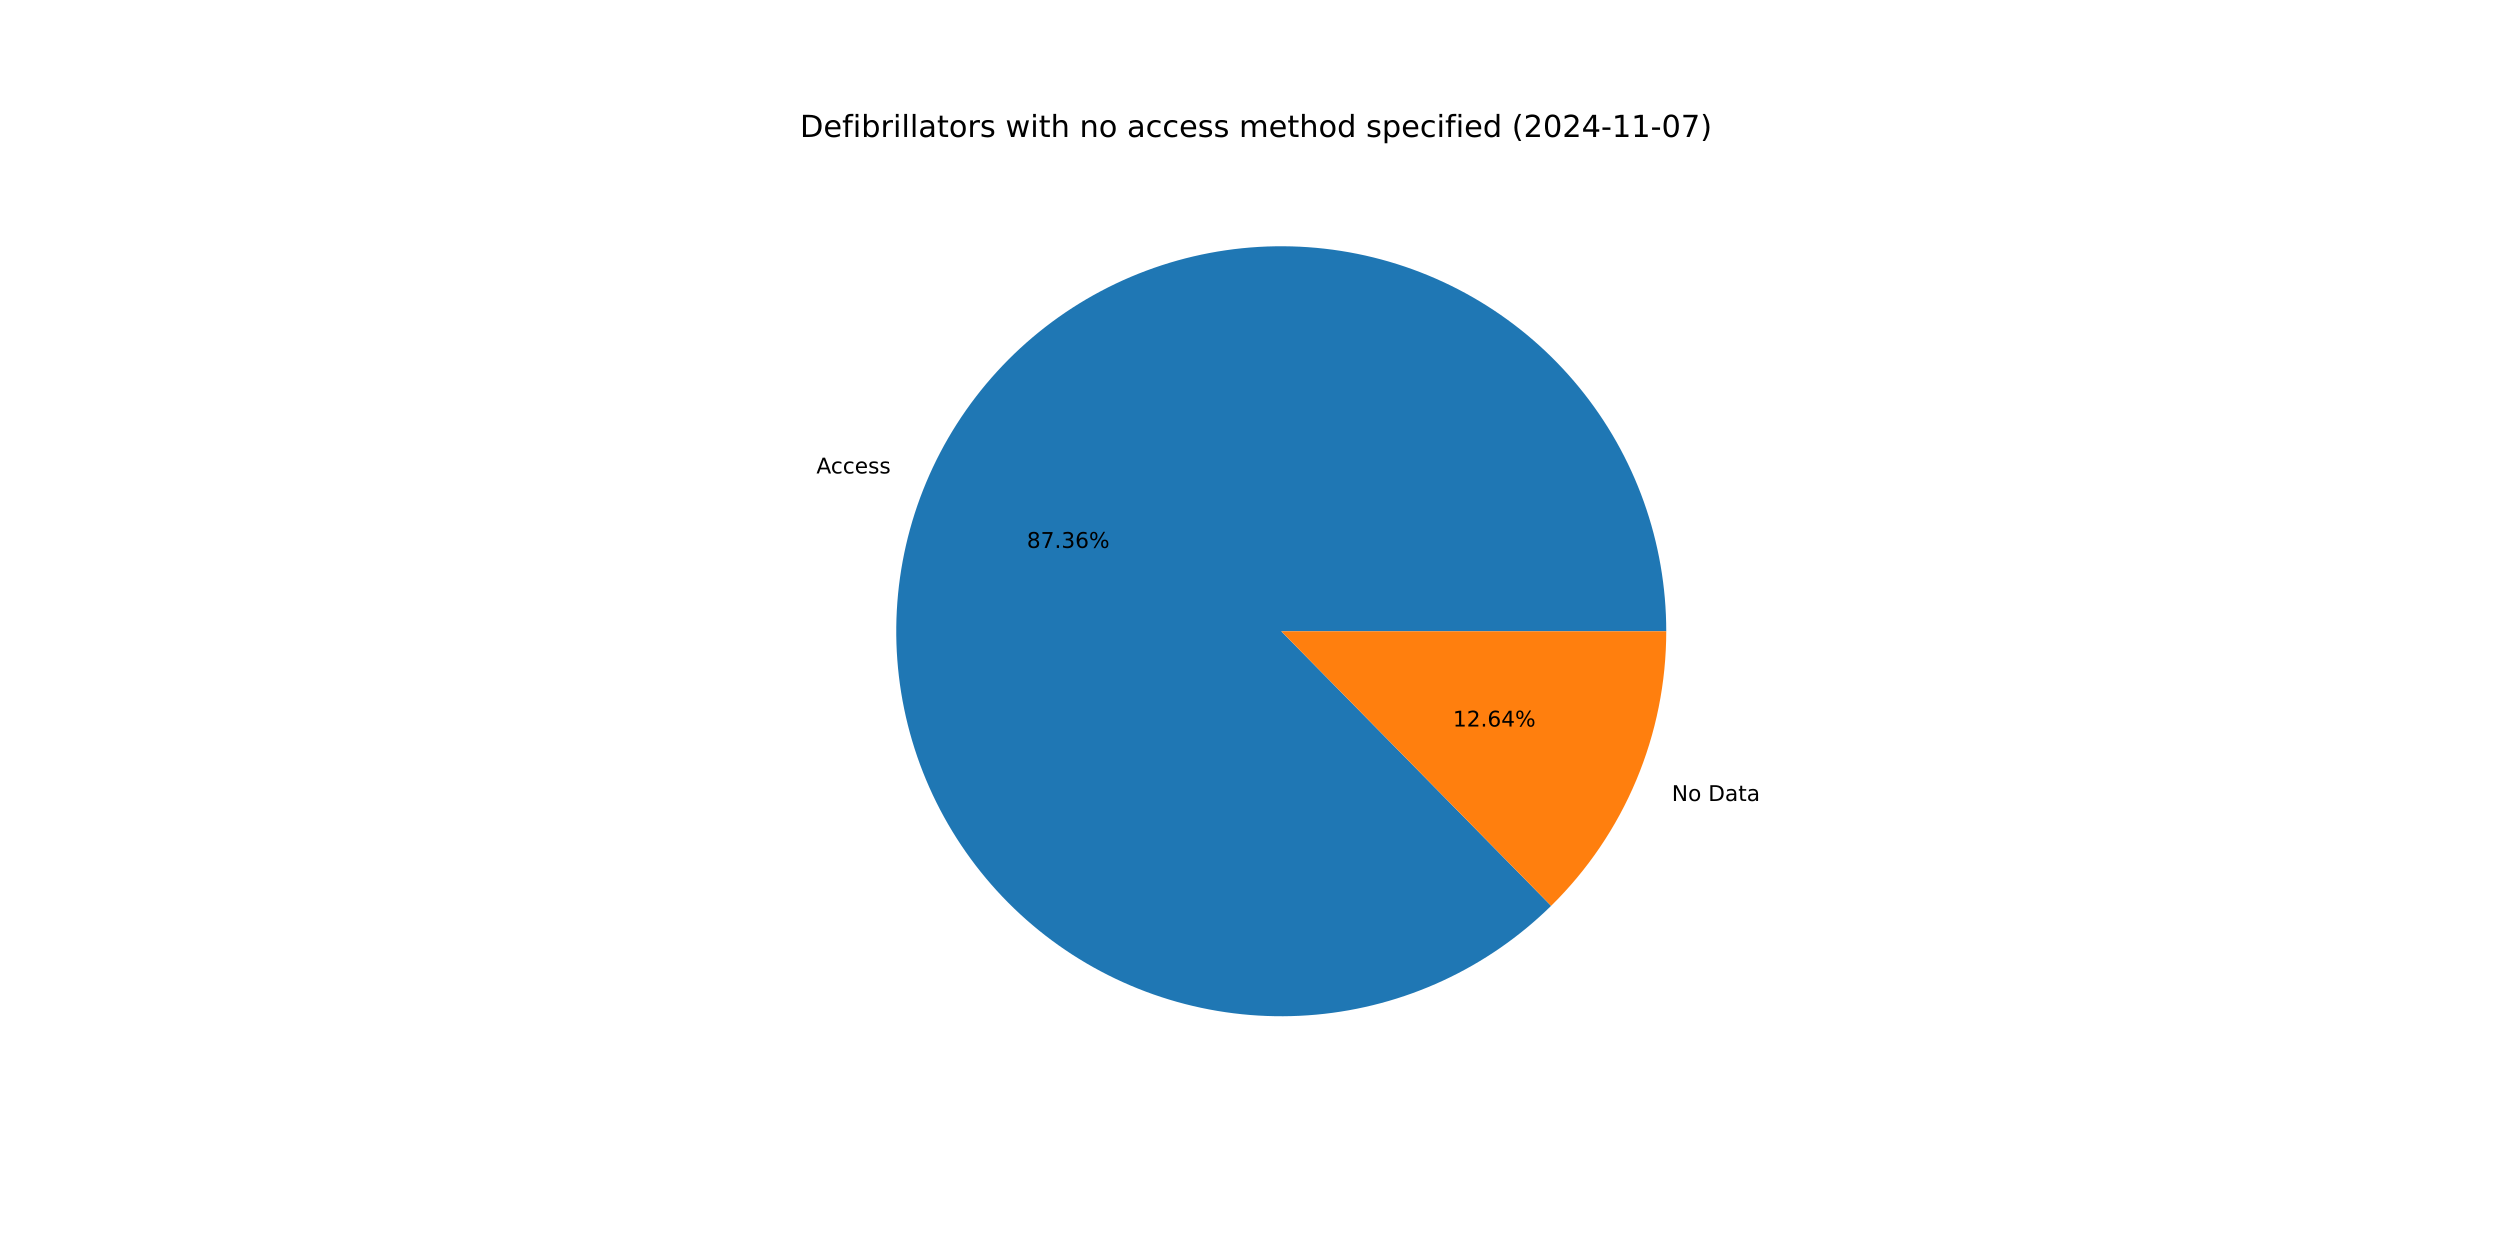
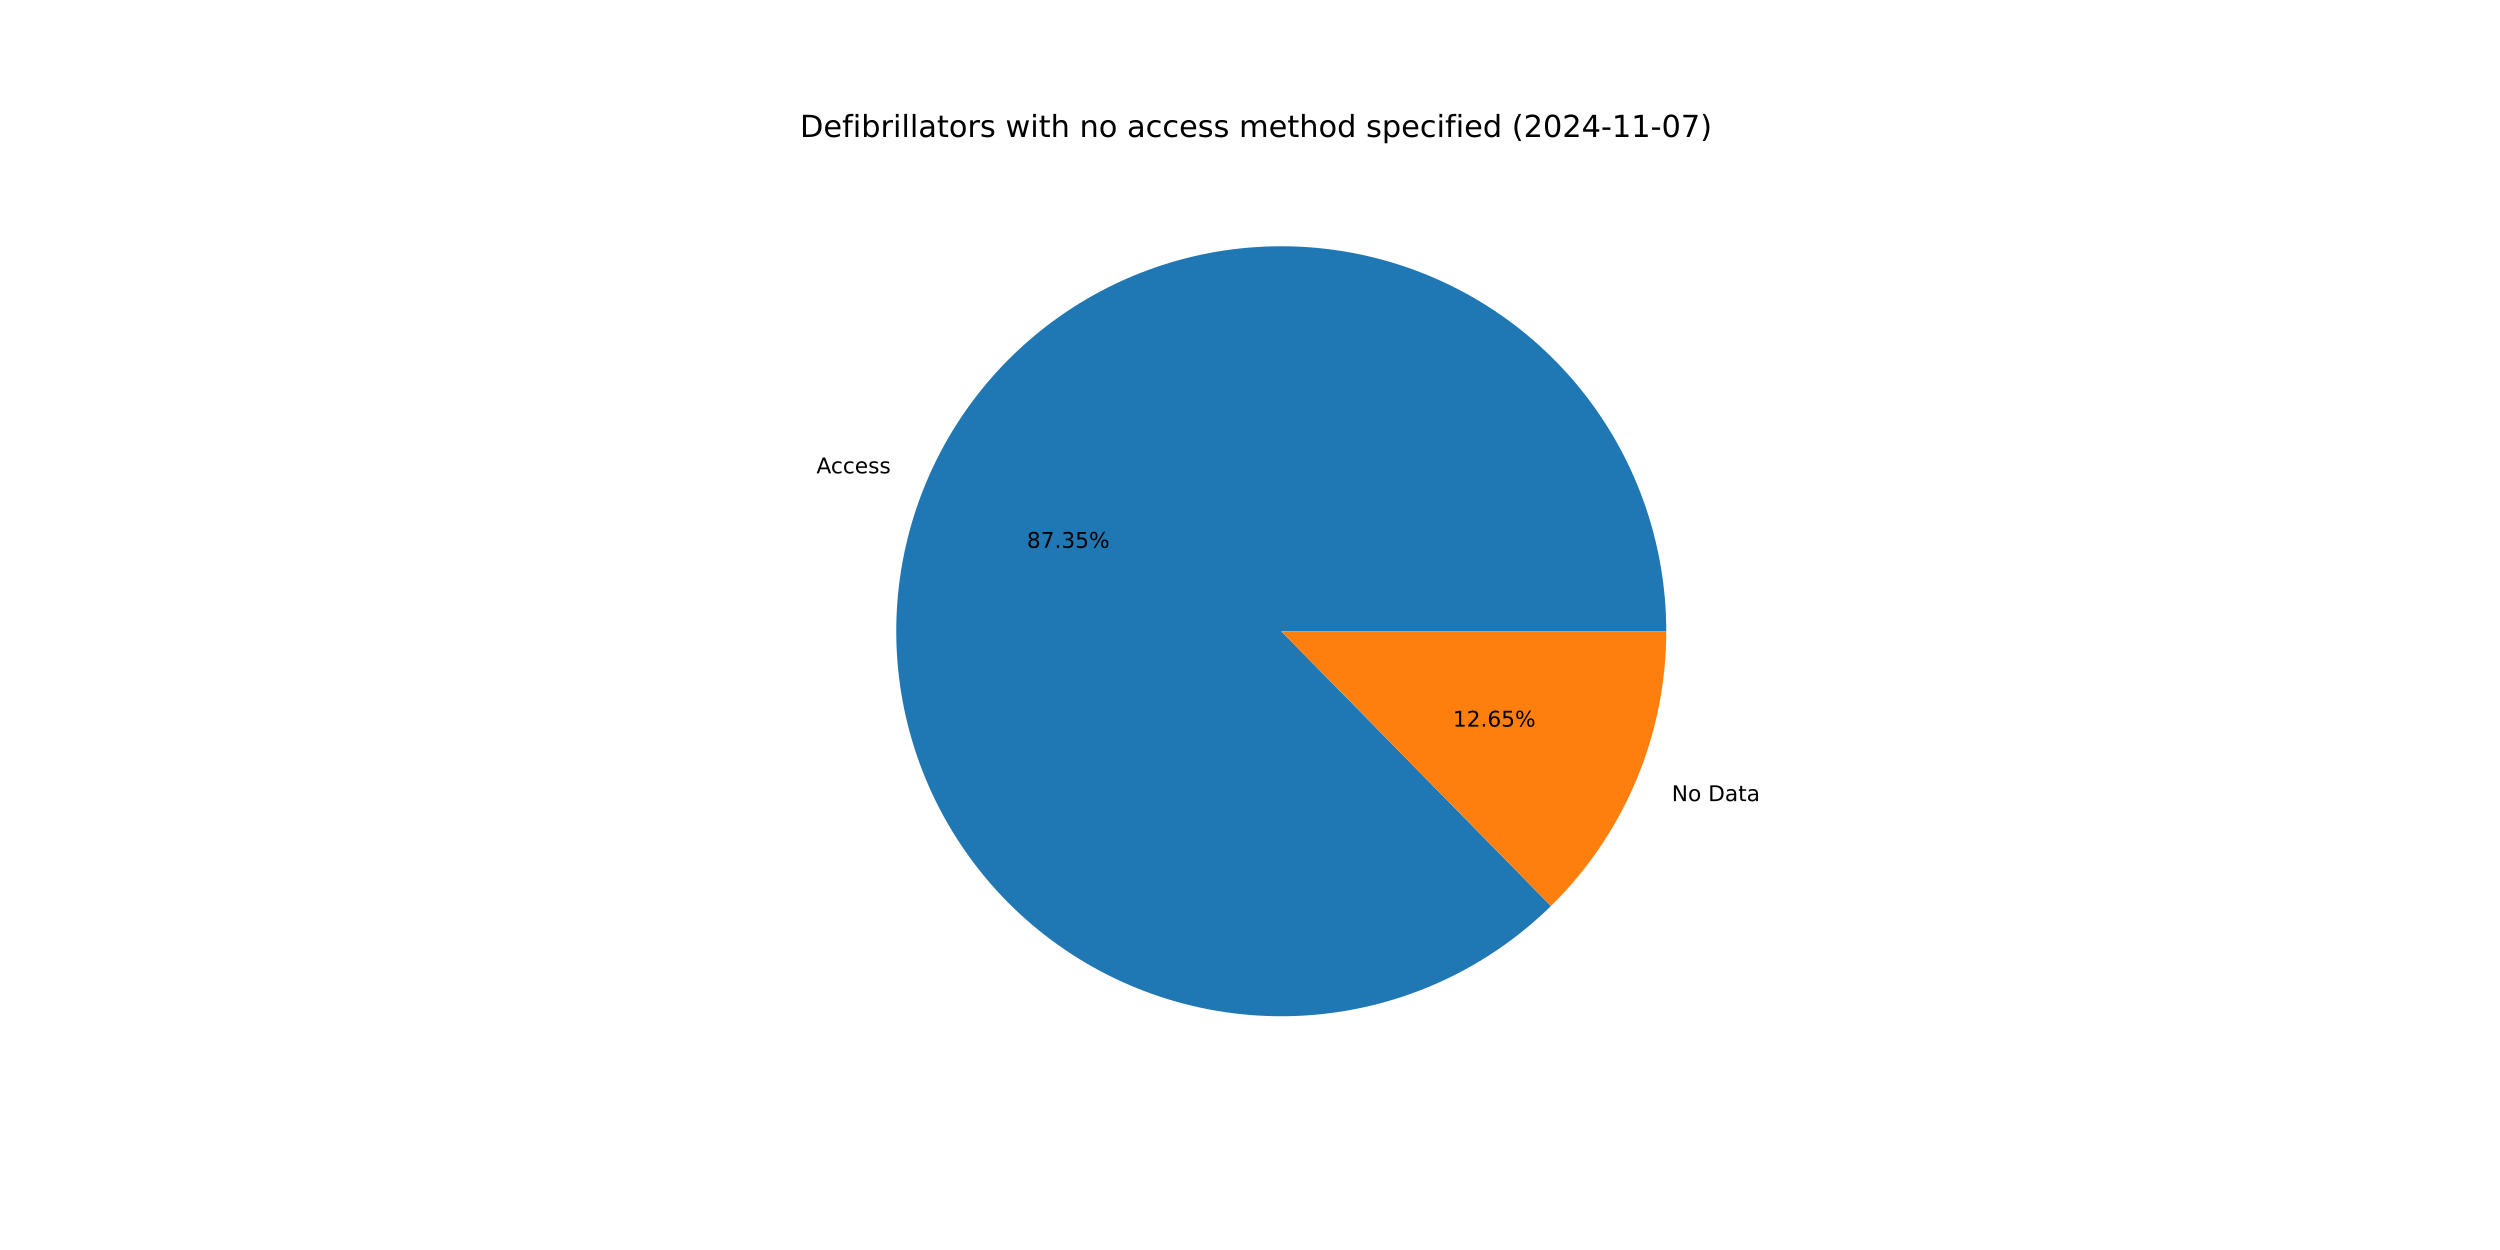
<svg xmlns="http://www.w3.org/2000/svg" xmlns:xlink="http://www.w3.org/1999/xlink" width="1152pt" height="576pt" viewBox="0 0 1152 576" version="1.1">
  <defs>
    <style type="text/css">*{stroke-linejoin: round; stroke-linecap: butt}</style>
  </defs>
  <g id="figure_1">
    <g id="patch_1">
      <path d="M 0 576  L 1152 576  L 1152 0  L 0 0  z " style="fill: #ffffff" />
    </g>
    <g id="axes_1">
      <g id="patch_2">
-         <path d="M 767.808 290.88  C 767.808 270.543 764.311 250.356 757.47 231.204  C 750.629 212.051 740.545 194.217 727.66 178.482  C 714.775 162.747 699.28 149.344 681.853 138.86  C 664.426 128.377 645.325 120.967 625.387 116.956  C 605.449 112.945 584.969 112.393 564.844 115.322  C 544.719 118.252 525.246 124.621 507.279 134.149  C 489.312 143.678 473.117 156.225 459.402 171.243  C 445.687 186.26 434.656 203.524 426.792 222.279  C 418.928 241.035 414.347 261.004 413.25 281.311  C 412.153 301.619 414.557 321.965 420.355 341.459  C 426.153 360.952 435.26 379.304 447.278 395.711  C 459.295 412.118 474.045 426.337 490.881 437.746  C 507.717 449.154 526.39 457.583 546.083 462.664  C 565.776 467.744 586.196 469.4 606.45 467.56  C 626.704 465.721 646.492 460.412 664.946 451.866  C 683.401 443.32 700.25 431.664 714.755 417.409  L 590.4 290.88  z " style="fill: #1f77b4" />
+         <path d="M 767.808 290.88  C 767.808 270.545 764.312 250.361 757.472 231.211  C 750.633 212.06 740.551 194.228 727.67 178.494  C 714.788 162.76 699.296 149.357 681.872 138.872  C 664.449 128.387 645.352 120.976 625.417 116.962  C 605.482 112.948 585.004 112.392 564.881 115.317  C 544.758 118.242 525.286 124.605 507.319 134.128  C 489.352 143.651 473.155 156.193 459.437 171.204  C 445.72 186.215 434.685 203.474 426.815 222.224  C 418.946 240.975 414.358 260.94 413.254 281.244  C 412.149 301.549 414.544 321.894 420.333 341.387  C 426.123 360.881 435.221 379.234 447.229 395.645  C 459.238 412.056 473.979 426.28 490.807 437.696  C 507.635 449.111 526.302 457.549 545.989 462.639  C 565.677 467.73 586.093 469.398 606.346 467.57  C 626.599 465.742 646.387 460.446 664.845 451.913  C 683.303 443.38 700.157 431.736 714.67 417.492  L 590.4 290.88  z " style="fill: #1f77b4" />
      </g>
      <g id="patch_3">
-         <path d="M 714.755 417.409  C 731.555 400.897 744.899 381.204 754.008 359.481  C 763.117 337.757 767.808 314.436 767.808 290.88  L 590.4 290.88  z " style="fill: #ff7f0e" />
+         <path d="M 714.67 417.492  C 731.495 400.978 744.861 381.274 753.985 359.536  C 763.109 337.797 767.808 314.456 767.808 290.88  L 590.4 290.88  z " style="fill: #ff7f0e" />
      </g>
      <g id="matplotlib.axis_1" />
      <g id="matplotlib.axis_2" />
      <g id="text_1">
-         <g transform="translate(376.1969 218.1788) scale(0.1 -0.1)">
+         <g transform="translate(376.2223 218.1183) scale(0.1 -0.1)">
          <defs>
            <path id="DejaVuSans-41" d="M 2188 4044  L 1331 1722  L 3047 1722  L 2188 4044  z M 1831 4666  L 2547 4666  L 4325 0  L 3669 0  L 3244 1197  L 1141 1197  L 716 0  L 50 0  L 1831 4666  z " transform="scale(0.015625)" />
            <path id="DejaVuSans-63" d="M 3122 3366  L 3122 2828  Q 2878 2963 2633 3030  Q 2388 3097 2138 3097  Q 1578 3097 1268 2742  Q 959 2388 959 1747  Q 959 1106 1268 751  Q 1578 397 2138 397  Q 2388 397 2633 464  Q 2878 531 3122 666  L 3122 134  Q 2881 22 2623 -34  Q 2366 -91 2075 -91  Q 1284 -91 818 406  Q 353 903 353 1747  Q 353 2603 823 3093  Q 1294 3584 2113 3584  Q 2378 3584 2631 3529  Q 2884 3475 3122 3366  z " transform="scale(0.015625)" />
            <path id="DejaVuSans-65" d="M 3597 1894  L 3597 1613  L 953 1613  Q 991 1019 1311 708  Q 1631 397 2203 397  Q 2534 397 2845 478  Q 3156 559 3463 722  L 3463 178  Q 3153 47 2828 -22  Q 2503 -91 2169 -91  Q 1331 -91 842 396  Q 353 884 353 1716  Q 353 2575 817 3079  Q 1281 3584 2069 3584  Q 2775 3584 3186 3129  Q 3597 2675 3597 1894  z M 3022 2063  Q 3016 2534 2758 2815  Q 2500 3097 2075 3097  Q 1594 3097 1305 2825  Q 1016 2553 972 2059  L 3022 2063  z " transform="scale(0.015625)" />
            <path id="DejaVuSans-73" d="M 2834 3397  L 2834 2853  Q 2591 2978 2328 3040  Q 2066 3103 1784 3103  Q 1356 3103 1142 2972  Q 928 2841 928 2578  Q 928 2378 1081 2264  Q 1234 2150 1697 2047  L 1894 2003  Q 2506 1872 2764 1633  Q 3022 1394 3022 966  Q 3022 478 2636 193  Q 2250 -91 1575 -91  Q 1294 -91 989 -36  Q 684 19 347 128  L 347 722  Q 666 556 975 473  Q 1284 391 1588 391  Q 1994 391 2212 530  Q 2431 669 2431 922  Q 2431 1156 2273 1281  Q 2116 1406 1581 1522  L 1381 1569  Q 847 1681 609 1914  Q 372 2147 372 2553  Q 372 3047 722 3315  Q 1072 3584 1716 3584  Q 2034 3584 2315 3537  Q 2597 3491 2834 3397  z " transform="scale(0.015625)" />
          </defs>
          <use xlink:href="#DejaVuSans-41" />
          <use xlink:href="#DejaVuSans-63" x="66.658" />
          <use xlink:href="#DejaVuSans-63" x="121.639" />
          <use xlink:href="#DejaVuSans-65" x="176.619" />
          <use xlink:href="#DejaVuSans-73" x="238.143" />
          <use xlink:href="#DejaVuSans-73" x="290.242" />
        </g>
      </g>
      <g id="text_2">
-         <g transform="translate(473.1704 252.4791) scale(0.1 -0.1)">
+         <g transform="translate(473.1842 252.446) scale(0.1 -0.1)">
          <defs>
            <path id="DejaVuSans-38" d="M 2034 2216  Q 1584 2216 1326 1975  Q 1069 1734 1069 1313  Q 1069 891 1326 650  Q 1584 409 2034 409  Q 2484 409 2743 651  Q 3003 894 3003 1313  Q 3003 1734 2745 1975  Q 2488 2216 2034 2216  z M 1403 2484  Q 997 2584 770 2862  Q 544 3141 544 3541  Q 544 4100 942 4425  Q 1341 4750 2034 4750  Q 2731 4750 3128 4425  Q 3525 4100 3525 3541  Q 3525 3141 3298 2862  Q 3072 2584 2669 2484  Q 3125 2378 3379 2068  Q 3634 1759 3634 1313  Q 3634 634 3220 271  Q 2806 -91 2034 -91  Q 1263 -91 848 271  Q 434 634 434 1313  Q 434 1759 690 2068  Q 947 2378 1403 2484  z M 1172 3481  Q 1172 3119 1398 2916  Q 1625 2713 2034 2713  Q 2441 2713 2670 2916  Q 2900 3119 2900 3481  Q 2900 3844 2670 4047  Q 2441 4250 2034 4250  Q 1625 4250 1398 4047  Q 1172 3844 1172 3481  z " transform="scale(0.015625)" />
            <path id="DejaVuSans-37" d="M 525 4666  L 3525 4666  L 3525 4397  L 1831 0  L 1172 0  L 2766 4134  L 525 4134  L 525 4666  z " transform="scale(0.015625)" />
            <path id="DejaVuSans-2e" d="M 684 794  L 1344 794  L 1344 0  L 684 0  L 684 794  z " transform="scale(0.015625)" />
            <path id="DejaVuSans-33" d="M 2597 2516  Q 3050 2419 3304 2112  Q 3559 1806 3559 1356  Q 3559 666 3084 287  Q 2609 -91 1734 -91  Q 1441 -91 1130 -33  Q 819 25 488 141  L 488 750  Q 750 597 1062 519  Q 1375 441 1716 441  Q 2309 441 2620 675  Q 2931 909 2931 1356  Q 2931 1769 2642 2001  Q 2353 2234 1838 2234  L 1294 2234  L 1294 2753  L 1863 2753  Q 2328 2753 2575 2939  Q 2822 3125 2822 3475  Q 2822 3834 2567 4026  Q 2313 4219 1838 4219  Q 1578 4219 1281 4162  Q 984 4106 628 3988  L 628 4550  Q 988 4650 1302 4700  Q 1616 4750 1894 4750  Q 2613 4750 3031 4423  Q 3450 4097 3450 3541  Q 3450 3153 3228 2886  Q 3006 2619 2597 2516  z " transform="scale(0.015625)" />
-             <path id="DejaVuSans-36" d="M 2113 2584  Q 1688 2584 1439 2293  Q 1191 2003 1191 1497  Q 1191 994 1439 701  Q 1688 409 2113 409  Q 2538 409 2786 701  Q 3034 994 3034 1497  Q 3034 2003 2786 2293  Q 2538 2584 2113 2584  z M 3366 4563  L 3366 3988  Q 3128 4100 2886 4159  Q 2644 4219 2406 4219  Q 1781 4219 1451 3797  Q 1122 3375 1075 2522  Q 1259 2794 1537 2939  Q 1816 3084 2150 3084  Q 2853 3084 3261 2657  Q 3669 2231 3669 1497  Q 3669 778 3244 343  Q 2819 -91 2113 -91  Q 1303 -91 875 529  Q 447 1150 447 2328  Q 447 3434 972 4092  Q 1497 4750 2381 4750  Q 2619 4750 2861 4703  Q 3103 4656 3366 4563  z " transform="scale(0.015625)" />
+             <path id="DejaVuSans-35" d="M 691 4666  L 3169 4666  L 3169 4134  L 1269 4134  L 1269 2991  Q 1406 3038 1543 3061  Q 1681 3084 1819 3084  Q 2600 3084 3056 2656  Q 3513 2228 3513 1497  Q 3513 744 3044 326  Q 2575 -91 1722 -91  Q 1428 -91 1123 -41  Q 819 9 494 109  L 494 744  Q 775 591 1075 516  Q 1375 441 1709 441  Q 2250 441 2565 725  Q 2881 1009 2881 1497  Q 2881 1984 2565 2268  Q 2250 2553 1709 2553  Q 1456 2553 1204 2497  Q 953 2441 691 2322  L 691 4666  z " transform="scale(0.015625)" />
            <path id="DejaVuSans-25" d="M 4653 2053  Q 4381 2053 4226 1822  Q 4072 1591 4072 1178  Q 4072 772 4226 539  Q 4381 306 4653 306  Q 4919 306 5073 539  Q 5228 772 5228 1178  Q 5228 1588 5073 1820  Q 4919 2053 4653 2053  z M 4653 2450  Q 5147 2450 5437 2106  Q 5728 1763 5728 1178  Q 5728 594 5436 251  Q 5144 -91 4653 -91  Q 4153 -91 3862 251  Q 3572 594 3572 1178  Q 3572 1766 3864 2108  Q 4156 2450 4653 2450  z M 1428 4353  Q 1159 4353 1004 4120  Q 850 3888 850 3481  Q 850 3069 1003 2837  Q 1156 2606 1428 2606  Q 1700 2606 1854 2837  Q 2009 3069 2009 3481  Q 2009 3884 1853 4118  Q 1697 4353 1428 4353  z M 4250 4750  L 4750 4750  L 1831 -91  L 1331 -91  L 4250 4750  z M 1428 4750  Q 1922 4750 2215 4408  Q 2509 4066 2509 3481  Q 2509 2891 2217 2550  Q 1925 2209 1428 2209  Q 931 2209 642 2551  Q 353 2894 353 3481  Q 353 4063 643 4406  Q 934 4750 1428 4750  z " transform="scale(0.015625)" />
          </defs>
          <use xlink:href="#DejaVuSans-38" />
          <use xlink:href="#DejaVuSans-37" x="63.623" />
          <use xlink:href="#DejaVuSans-2e" x="127.246" />
          <use xlink:href="#DejaVuSans-33" x="159.033" />
-           <use xlink:href="#DejaVuSans-36" x="222.656" />
+           <use xlink:href="#DejaVuSans-35" x="222.656" />
          <use xlink:href="#DejaVuSans-25" x="286.279" />
        </g>
      </g>
      <g id="text_3">
-         <g transform="translate(770.3688 369.0999) scale(0.1 -0.1)">
+         <g transform="translate(770.3434 369.1604) scale(0.1 -0.1)">
          <defs>
            <path id="DejaVuSans-4e" d="M 628 4666  L 1478 4666  L 3547 763  L 3547 4666  L 4159 4666  L 4159 0  L 3309 0  L 1241 3903  L 1241 0  L 628 0  L 628 4666  z " transform="scale(0.015625)" />
            <path id="DejaVuSans-6f" d="M 1959 3097  Q 1497 3097 1228 2736  Q 959 2375 959 1747  Q 959 1119 1226 758  Q 1494 397 1959 397  Q 2419 397 2687 759  Q 2956 1122 2956 1747  Q 2956 2369 2687 2733  Q 2419 3097 1959 3097  z M 1959 3584  Q 2709 3584 3137 3096  Q 3566 2609 3566 1747  Q 3566 888 3137 398  Q 2709 -91 1959 -91  Q 1206 -91 779 398  Q 353 888 353 1747  Q 353 2609 779 3096  Q 1206 3584 1959 3584  z " transform="scale(0.015625)" />
            <path id="DejaVuSans-20" transform="scale(0.015625)" />
            <path id="DejaVuSans-44" d="M 1259 4147  L 1259 519  L 2022 519  Q 2988 519 3436 956  Q 3884 1394 3884 2338  Q 3884 3275 3436 3711  Q 2988 4147 2022 4147  L 1259 4147  z M 628 4666  L 1925 4666  Q 3281 4666 3915 4102  Q 4550 3538 4550 2338  Q 4550 1131 3912 565  Q 3275 0 1925 0  L 628 0  L 628 4666  z " transform="scale(0.015625)" />
            <path id="DejaVuSans-61" d="M 2194 1759  Q 1497 1759 1228 1600  Q 959 1441 959 1056  Q 959 750 1161 570  Q 1363 391 1709 391  Q 2188 391 2477 730  Q 2766 1069 2766 1631  L 2766 1759  L 2194 1759  z M 3341 1997  L 3341 0  L 2766 0  L 2766 531  Q 2569 213 2275 61  Q 1981 -91 1556 -91  Q 1019 -91 701 211  Q 384 513 384 1019  Q 384 1609 779 1909  Q 1175 2209 1959 2209  L 2766 2209  L 2766 2266  Q 2766 2663 2505 2880  Q 2244 3097 1772 3097  Q 1472 3097 1187 3025  Q 903 2953 641 2809  L 641 3341  Q 956 3463 1253 3523  Q 1550 3584 1831 3584  Q 2591 3584 2966 3190  Q 3341 2797 3341 1997  z " transform="scale(0.015625)" />
            <path id="DejaVuSans-74" d="M 1172 4494  L 1172 3500  L 2356 3500  L 2356 3053  L 1172 3053  L 1172 1153  Q 1172 725 1289 603  Q 1406 481 1766 481  L 2356 481  L 2356 0  L 1766 0  Q 1100 0 847 248  Q 594 497 594 1153  L 594 3053  L 172 3053  L 172 3500  L 594 3500  L 594 4494  L 1172 4494  z " transform="scale(0.015625)" />
          </defs>
          <use xlink:href="#DejaVuSans-4e" />
          <use xlink:href="#DejaVuSans-6f" x="74.805" />
          <use xlink:href="#DejaVuSans-20" x="135.986" />
          <use xlink:href="#DejaVuSans-44" x="167.773" />
          <use xlink:href="#DejaVuSans-61" x="244.775" />
          <use xlink:href="#DejaVuSans-74" x="306.055" />
          <use xlink:href="#DejaVuSans-61" x="345.264" />
        </g>
      </g>
      <g id="text_4">
-         <g transform="translate(669.4999 334.7997) scale(0.1 -0.1)">
+         <g transform="translate(669.4861 334.8327) scale(0.1 -0.1)">
          <defs>
            <path id="DejaVuSans-31" d="M 794 531  L 1825 531  L 1825 4091  L 703 3866  L 703 4441  L 1819 4666  L 2450 4666  L 2450 531  L 3481 531  L 3481 0  L 794 0  L 794 531  z " transform="scale(0.015625)" />
            <path id="DejaVuSans-32" d="M 1228 531  L 3431 531  L 3431 0  L 469 0  L 469 531  Q 828 903 1448 1529  Q 2069 2156 2228 2338  Q 2531 2678 2651 2914  Q 2772 3150 2772 3378  Q 2772 3750 2511 3984  Q 2250 4219 1831 4219  Q 1534 4219 1204 4116  Q 875 4013 500 3803  L 500 4441  Q 881 4594 1212 4672  Q 1544 4750 1819 4750  Q 2544 4750 2975 4387  Q 3406 4025 3406 3419  Q 3406 3131 3298 2873  Q 3191 2616 2906 2266  Q 2828 2175 2409 1742  Q 1991 1309 1228 531  z " transform="scale(0.015625)" />
-             <path id="DejaVuSans-34" d="M 2419 4116  L 825 1625  L 2419 1625  L 2419 4116  z M 2253 4666  L 3047 4666  L 3047 1625  L 3713 1625  L 3713 1100  L 3047 1100  L 3047 0  L 2419 0  L 2419 1100  L 313 1100  L 313 1709  L 2253 4666  z " transform="scale(0.015625)" />
+             <path id="DejaVuSans-36" d="M 2113 2584  Q 1688 2584 1439 2293  Q 1191 2003 1191 1497  Q 1191 994 1439 701  Q 1688 409 2113 409  Q 2538 409 2786 701  Q 3034 994 3034 1497  Q 3034 2003 2786 2293  Q 2538 2584 2113 2584  z M 3366 4563  L 3366 3988  Q 3128 4100 2886 4159  Q 2644 4219 2406 4219  Q 1781 4219 1451 3797  Q 1122 3375 1075 2522  Q 1259 2794 1537 2939  Q 1816 3084 2150 3084  Q 2853 3084 3261 2657  Q 3669 2231 3669 1497  Q 3669 778 3244 343  Q 2819 -91 2113 -91  Q 1303 -91 875 529  Q 447 1150 447 2328  Q 447 3434 972 4092  Q 1497 4750 2381 4750  Q 2619 4750 2861 4703  Q 3103 4656 3366 4563  z " transform="scale(0.015625)" />
          </defs>
          <use xlink:href="#DejaVuSans-31" />
          <use xlink:href="#DejaVuSans-32" x="63.623" />
          <use xlink:href="#DejaVuSans-2e" x="127.246" />
          <use xlink:href="#DejaVuSans-36" x="159.033" />
-           <use xlink:href="#DejaVuSans-34" x="222.656" />
+           <use xlink:href="#DejaVuSans-35" x="222.656" />
          <use xlink:href="#DejaVuSans-25" x="286.279" />
        </g>
      </g>
      <g id="text_5">
        <g transform="translate(368.64 63.12) scale(0.14 -0.14)">
          <defs>
            <path id="DejaVuSans-66" d="M 2375 4863  L 2375 4384  L 1825 4384  Q 1516 4384 1395 4259  Q 1275 4134 1275 3809  L 1275 3500  L 2222 3500  L 2222 3053  L 1275 3053  L 1275 0  L 697 0  L 697 3053  L 147 3053  L 147 3500  L 697 3500  L 697 3744  Q 697 4328 969 4595  Q 1241 4863 1831 4863  L 2375 4863  z " transform="scale(0.015625)" />
            <path id="DejaVuSans-69" d="M 603 3500  L 1178 3500  L 1178 0  L 603 0  L 603 3500  z M 603 4863  L 1178 4863  L 1178 4134  L 603 4134  L 603 4863  z " transform="scale(0.015625)" />
            <path id="DejaVuSans-62" d="M 3116 1747  Q 3116 2381 2855 2742  Q 2594 3103 2138 3103  Q 1681 3103 1420 2742  Q 1159 2381 1159 1747  Q 1159 1113 1420 752  Q 1681 391 2138 391  Q 2594 391 2855 752  Q 3116 1113 3116 1747  z M 1159 2969  Q 1341 3281 1617 3432  Q 1894 3584 2278 3584  Q 2916 3584 3314 3078  Q 3713 2572 3713 1747  Q 3713 922 3314 415  Q 2916 -91 2278 -91  Q 1894 -91 1617 61  Q 1341 213 1159 525  L 1159 0  L 581 0  L 581 4863  L 1159 4863  L 1159 2969  z " transform="scale(0.015625)" />
            <path id="DejaVuSans-72" d="M 2631 2963  Q 2534 3019 2420 3045  Q 2306 3072 2169 3072  Q 1681 3072 1420 2755  Q 1159 2438 1159 1844  L 1159 0  L 581 0  L 581 3500  L 1159 3500  L 1159 2956  Q 1341 3275 1631 3429  Q 1922 3584 2338 3584  Q 2397 3584 2469 3576  Q 2541 3569 2628 3553  L 2631 2963  z " transform="scale(0.015625)" />
            <path id="DejaVuSans-6c" d="M 603 4863  L 1178 4863  L 1178 0  L 603 0  L 603 4863  z " transform="scale(0.015625)" />
            <path id="DejaVuSans-77" d="M 269 3500  L 844 3500  L 1563 769  L 2278 3500  L 2956 3500  L 3675 769  L 4391 3500  L 4966 3500  L 4050 0  L 3372 0  L 2619 2869  L 1863 0  L 1184 0  L 269 3500  z " transform="scale(0.015625)" />
            <path id="DejaVuSans-68" d="M 3513 2113  L 3513 0  L 2938 0  L 2938 2094  Q 2938 2591 2744 2837  Q 2550 3084 2163 3084  Q 1697 3084 1428 2787  Q 1159 2491 1159 1978  L 1159 0  L 581 0  L 581 4863  L 1159 4863  L 1159 2956  Q 1366 3272 1645 3428  Q 1925 3584 2291 3584  Q 2894 3584 3203 3211  Q 3513 2838 3513 2113  z " transform="scale(0.015625)" />
            <path id="DejaVuSans-6e" d="M 3513 2113  L 3513 0  L 2938 0  L 2938 2094  Q 2938 2591 2744 2837  Q 2550 3084 2163 3084  Q 1697 3084 1428 2787  Q 1159 2491 1159 1978  L 1159 0  L 581 0  L 581 3500  L 1159 3500  L 1159 2956  Q 1366 3272 1645 3428  Q 1925 3584 2291 3584  Q 2894 3584 3203 3211  Q 3513 2838 3513 2113  z " transform="scale(0.015625)" />
            <path id="DejaVuSans-6d" d="M 3328 2828  Q 3544 3216 3844 3400  Q 4144 3584 4550 3584  Q 5097 3584 5394 3201  Q 5691 2819 5691 2113  L 5691 0  L 5113 0  L 5113 2094  Q 5113 2597 4934 2840  Q 4756 3084 4391 3084  Q 3944 3084 3684 2787  Q 3425 2491 3425 1978  L 3425 0  L 2847 0  L 2847 2094  Q 2847 2600 2669 2842  Q 2491 3084 2119 3084  Q 1678 3084 1418 2786  Q 1159 2488 1159 1978  L 1159 0  L 581 0  L 581 3500  L 1159 3500  L 1159 2956  Q 1356 3278 1631 3431  Q 1906 3584 2284 3584  Q 2666 3584 2933 3390  Q 3200 3197 3328 2828  z " transform="scale(0.015625)" />
            <path id="DejaVuSans-64" d="M 2906 2969  L 2906 4863  L 3481 4863  L 3481 0  L 2906 0  L 2906 525  Q 2725 213 2448 61  Q 2172 -91 1784 -91  Q 1150 -91 751 415  Q 353 922 353 1747  Q 353 2572 751 3078  Q 1150 3584 1784 3584  Q 2172 3584 2448 3432  Q 2725 3281 2906 2969  z M 947 1747  Q 947 1113 1208 752  Q 1469 391 1925 391  Q 2381 391 2643 752  Q 2906 1113 2906 1747  Q 2906 2381 2643 2742  Q 2381 3103 1925 3103  Q 1469 3103 1208 2742  Q 947 2381 947 1747  z " transform="scale(0.015625)" />
            <path id="DejaVuSans-70" d="M 1159 525  L 1159 -1331  L 581 -1331  L 581 3500  L 1159 3500  L 1159 2969  Q 1341 3281 1617 3432  Q 1894 3584 2278 3584  Q 2916 3584 3314 3078  Q 3713 2572 3713 1747  Q 3713 922 3314 415  Q 2916 -91 2278 -91  Q 1894 -91 1617 61  Q 1341 213 1159 525  z M 3116 1747  Q 3116 2381 2855 2742  Q 2594 3103 2138 3103  Q 1681 3103 1420 2742  Q 1159 2381 1159 1747  Q 1159 1113 1420 752  Q 1681 391 2138 391  Q 2594 391 2855 752  Q 3116 1113 3116 1747  z " transform="scale(0.015625)" />
            <path id="DejaVuSans-28" d="M 1984 4856  Q 1566 4138 1362 3434  Q 1159 2731 1159 2009  Q 1159 1288 1364 580  Q 1569 -128 1984 -844  L 1484 -844  Q 1016 -109 783 600  Q 550 1309 550 2009  Q 550 2706 781 3412  Q 1013 4119 1484 4856  L 1984 4856  z " transform="scale(0.015625)" />
            <path id="DejaVuSans-30" d="M 2034 4250  Q 1547 4250 1301 3770  Q 1056 3291 1056 2328  Q 1056 1369 1301 889  Q 1547 409 2034 409  Q 2525 409 2770 889  Q 3016 1369 3016 2328  Q 3016 3291 2770 3770  Q 2525 4250 2034 4250  z M 2034 4750  Q 2819 4750 3233 4129  Q 3647 3509 3647 2328  Q 3647 1150 3233 529  Q 2819 -91 2034 -91  Q 1250 -91 836 529  Q 422 1150 422 2328  Q 422 3509 836 4129  Q 1250 4750 2034 4750  z " transform="scale(0.015625)" />
+             <path id="DejaVuSans-34" d="M 2419 4116  L 825 1625  L 2419 1625  L 2419 4116  z M 2253 4666  L 3047 4666  L 3047 1625  L 3713 1625  L 3713 1100  L 3047 1100  L 3047 0  L 2419 0  L 2419 1100  L 313 1100  L 313 1709  L 2253 4666  z " transform="scale(0.015625)" />
            <path id="DejaVuSans-2d" d="M 313 2009  L 1997 2009  L 1997 1497  L 313 1497  L 313 2009  z " transform="scale(0.015625)" />
            <path id="DejaVuSans-29" d="M 513 4856  L 1013 4856  Q 1481 4119 1714 3412  Q 1947 2706 1947 2009  Q 1947 1309 1714 600  Q 1481 -109 1013 -844  L 513 -844  Q 928 -128 1133 580  Q 1338 1288 1338 2009  Q 1338 2731 1133 3434  Q 928 4138 513 4856  z " transform="scale(0.015625)" />
          </defs>
          <use xlink:href="#DejaVuSans-44" />
          <use xlink:href="#DejaVuSans-65" x="77.002" />
          <use xlink:href="#DejaVuSans-66" x="138.525" />
          <use xlink:href="#DejaVuSans-69" x="173.73" />
          <use xlink:href="#DejaVuSans-62" x="201.514" />
          <use xlink:href="#DejaVuSans-72" x="264.99" />
          <use xlink:href="#DejaVuSans-69" x="306.104" />
          <use xlink:href="#DejaVuSans-6c" x="333.887" />
          <use xlink:href="#DejaVuSans-6c" x="361.67" />
          <use xlink:href="#DejaVuSans-61" x="389.453" />
          <use xlink:href="#DejaVuSans-74" x="450.732" />
          <use xlink:href="#DejaVuSans-6f" x="489.941" />
          <use xlink:href="#DejaVuSans-72" x="551.123" />
          <use xlink:href="#DejaVuSans-73" x="592.236" />
          <use xlink:href="#DejaVuSans-20" x="644.336" />
          <use xlink:href="#DejaVuSans-77" x="676.123" />
          <use xlink:href="#DejaVuSans-69" x="757.91" />
          <use xlink:href="#DejaVuSans-74" x="785.693" />
          <use xlink:href="#DejaVuSans-68" x="824.902" />
          <use xlink:href="#DejaVuSans-20" x="888.281" />
          <use xlink:href="#DejaVuSans-6e" x="920.068" />
          <use xlink:href="#DejaVuSans-6f" x="983.447" />
          <use xlink:href="#DejaVuSans-20" x="1044.629" />
          <use xlink:href="#DejaVuSans-61" x="1076.416" />
          <use xlink:href="#DejaVuSans-63" x="1137.695" />
          <use xlink:href="#DejaVuSans-63" x="1192.676" />
          <use xlink:href="#DejaVuSans-65" x="1247.656" />
          <use xlink:href="#DejaVuSans-73" x="1309.18" />
          <use xlink:href="#DejaVuSans-73" x="1361.279" />
          <use xlink:href="#DejaVuSans-20" x="1413.379" />
          <use xlink:href="#DejaVuSans-6d" x="1445.166" />
          <use xlink:href="#DejaVuSans-65" x="1542.578" />
          <use xlink:href="#DejaVuSans-74" x="1604.102" />
          <use xlink:href="#DejaVuSans-68" x="1643.311" />
          <use xlink:href="#DejaVuSans-6f" x="1706.689" />
          <use xlink:href="#DejaVuSans-64" x="1767.871" />
          <use xlink:href="#DejaVuSans-20" x="1831.348" />
          <use xlink:href="#DejaVuSans-73" x="1863.135" />
          <use xlink:href="#DejaVuSans-70" x="1915.234" />
          <use xlink:href="#DejaVuSans-65" x="1978.711" />
          <use xlink:href="#DejaVuSans-63" x="2040.234" />
          <use xlink:href="#DejaVuSans-69" x="2095.215" />
          <use xlink:href="#DejaVuSans-66" x="2122.998" />
          <use xlink:href="#DejaVuSans-69" x="2158.203" />
          <use xlink:href="#DejaVuSans-65" x="2185.986" />
          <use xlink:href="#DejaVuSans-64" x="2247.51" />
          <use xlink:href="#DejaVuSans-20" x="2310.986" />
          <use xlink:href="#DejaVuSans-28" x="2342.773" />
          <use xlink:href="#DejaVuSans-32" x="2381.787" />
          <use xlink:href="#DejaVuSans-30" x="2445.41" />
          <use xlink:href="#DejaVuSans-32" x="2509.033" />
          <use xlink:href="#DejaVuSans-34" x="2572.656" />
          <use xlink:href="#DejaVuSans-2d" x="2636.279" />
          <use xlink:href="#DejaVuSans-31" x="2672.363" />
          <use xlink:href="#DejaVuSans-31" x="2735.986" />
          <use xlink:href="#DejaVuSans-2d" x="2799.609" />
          <use xlink:href="#DejaVuSans-30" x="2835.693" />
          <use xlink:href="#DejaVuSans-37" x="2899.316" />
          <use xlink:href="#DejaVuSans-29" x="2962.939" />
        </g>
      </g>
    </g>
  </g>
</svg>
